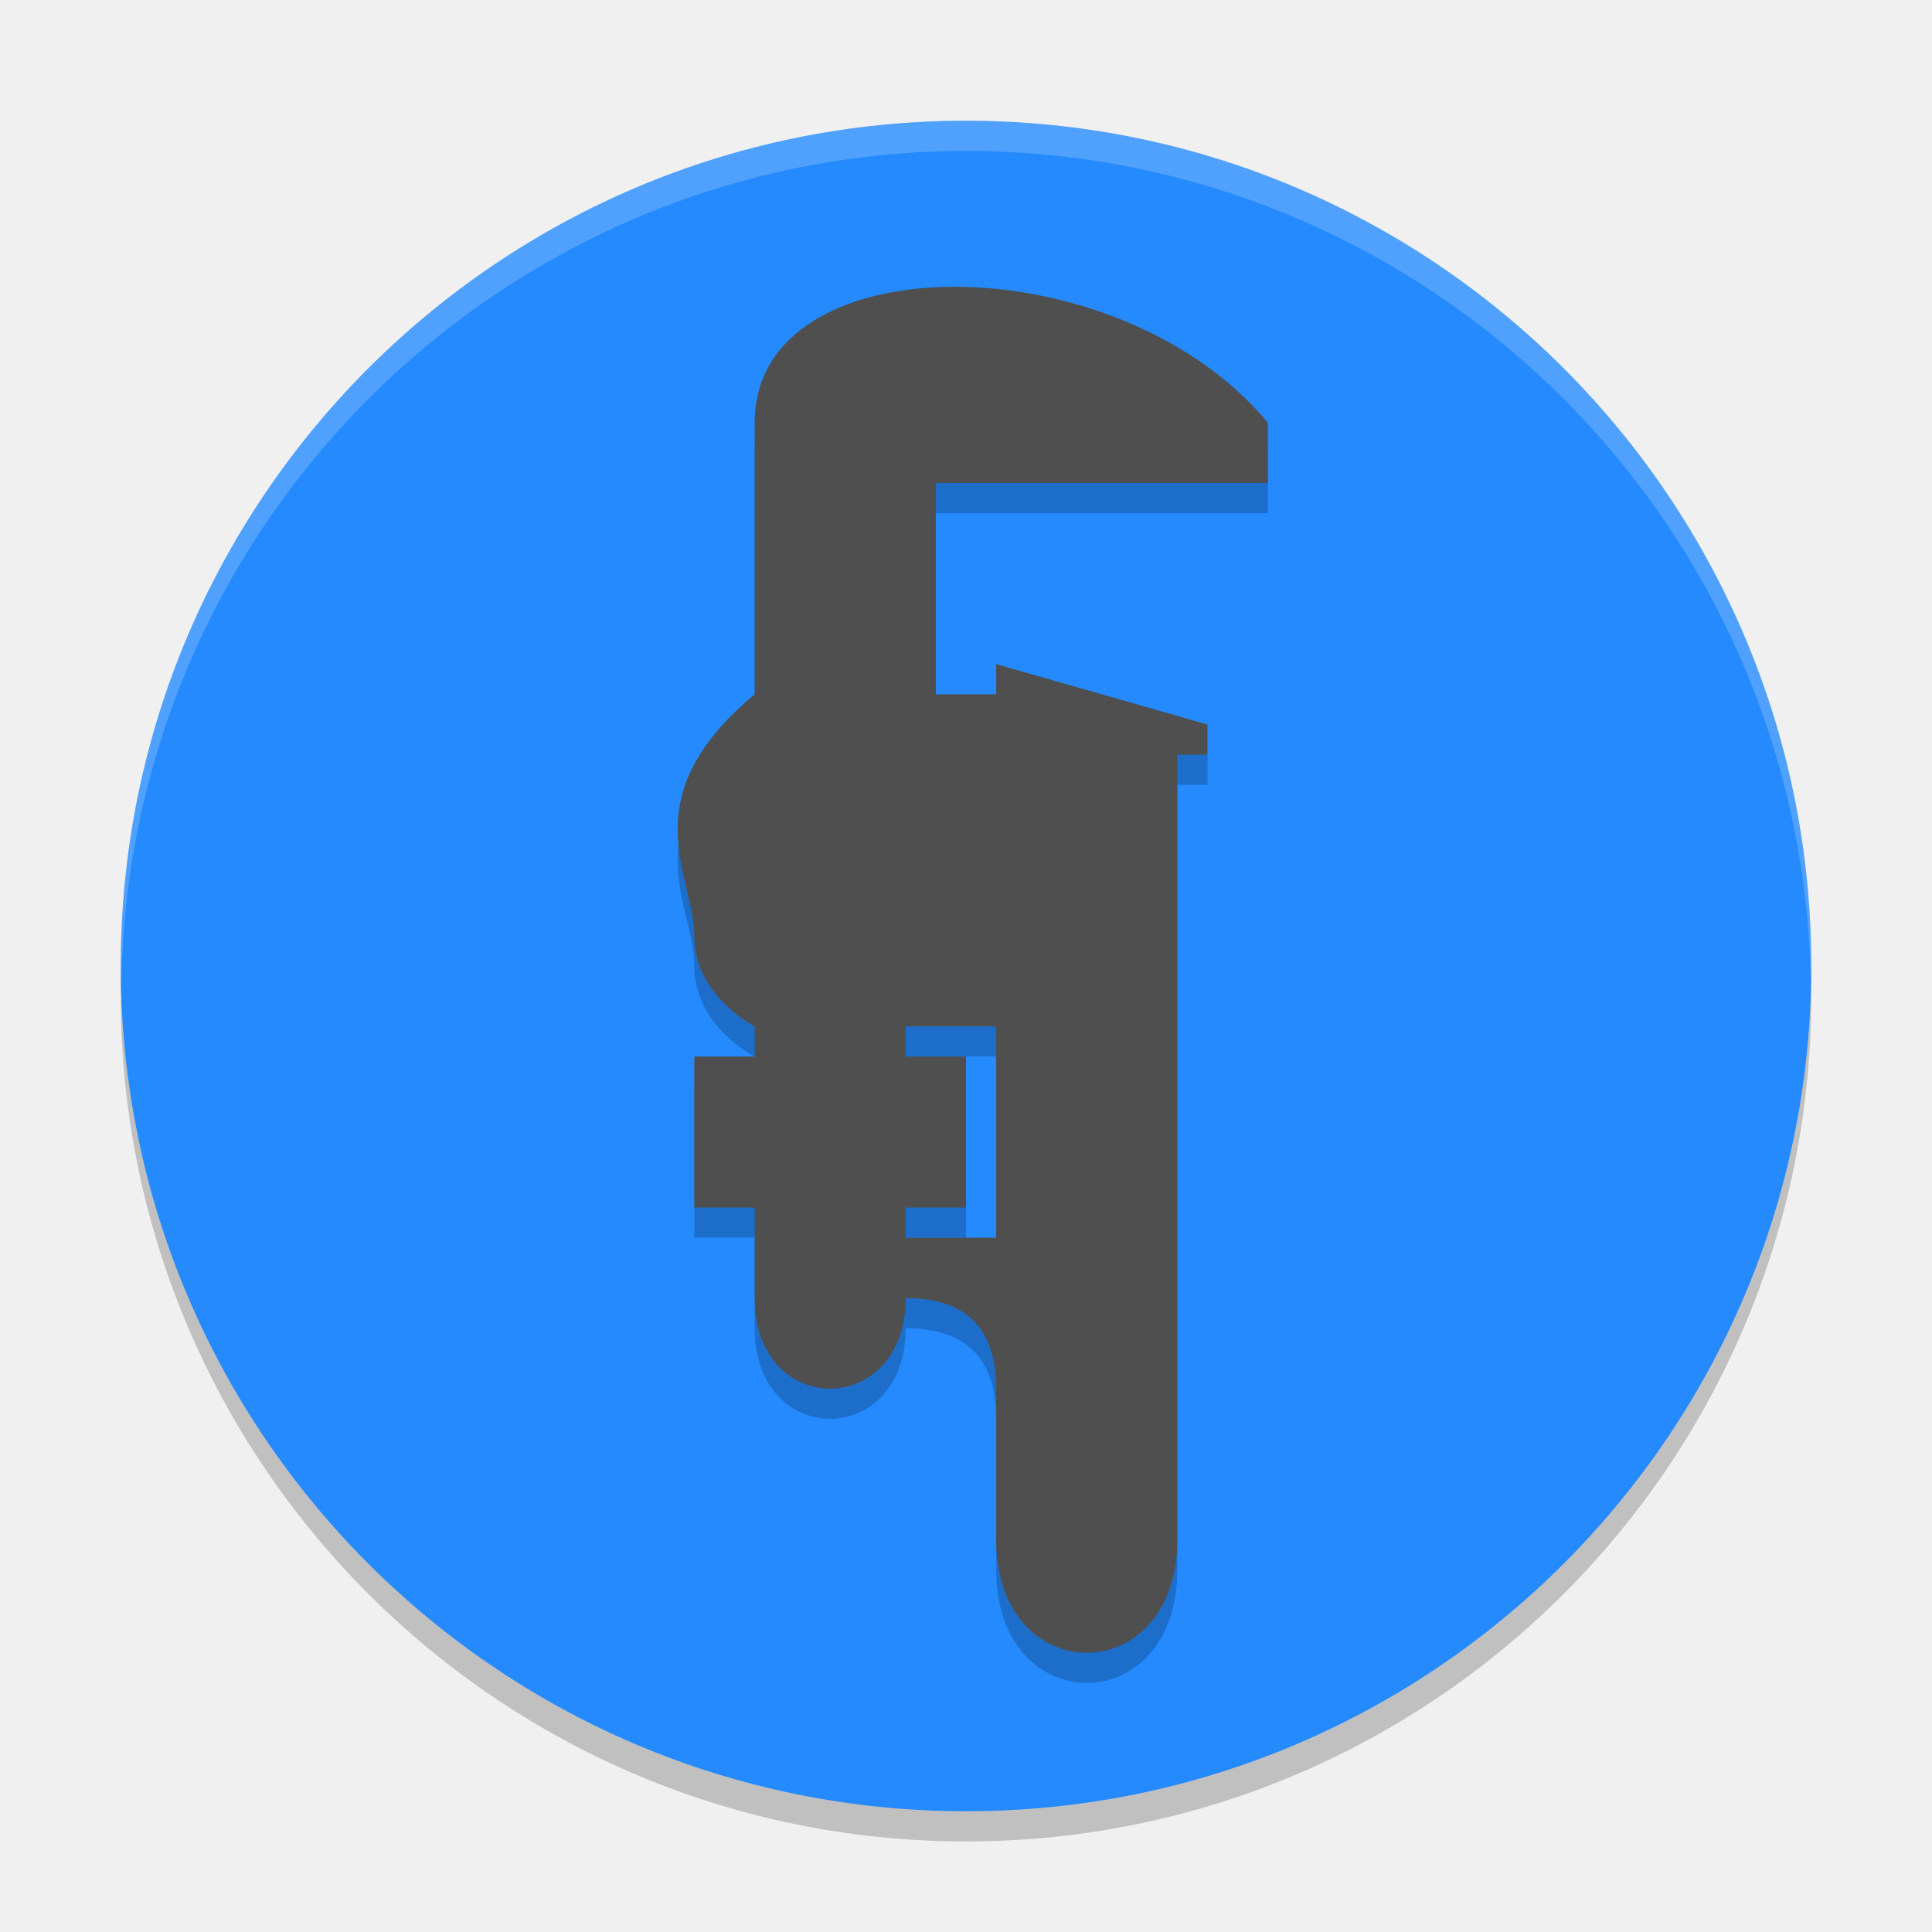
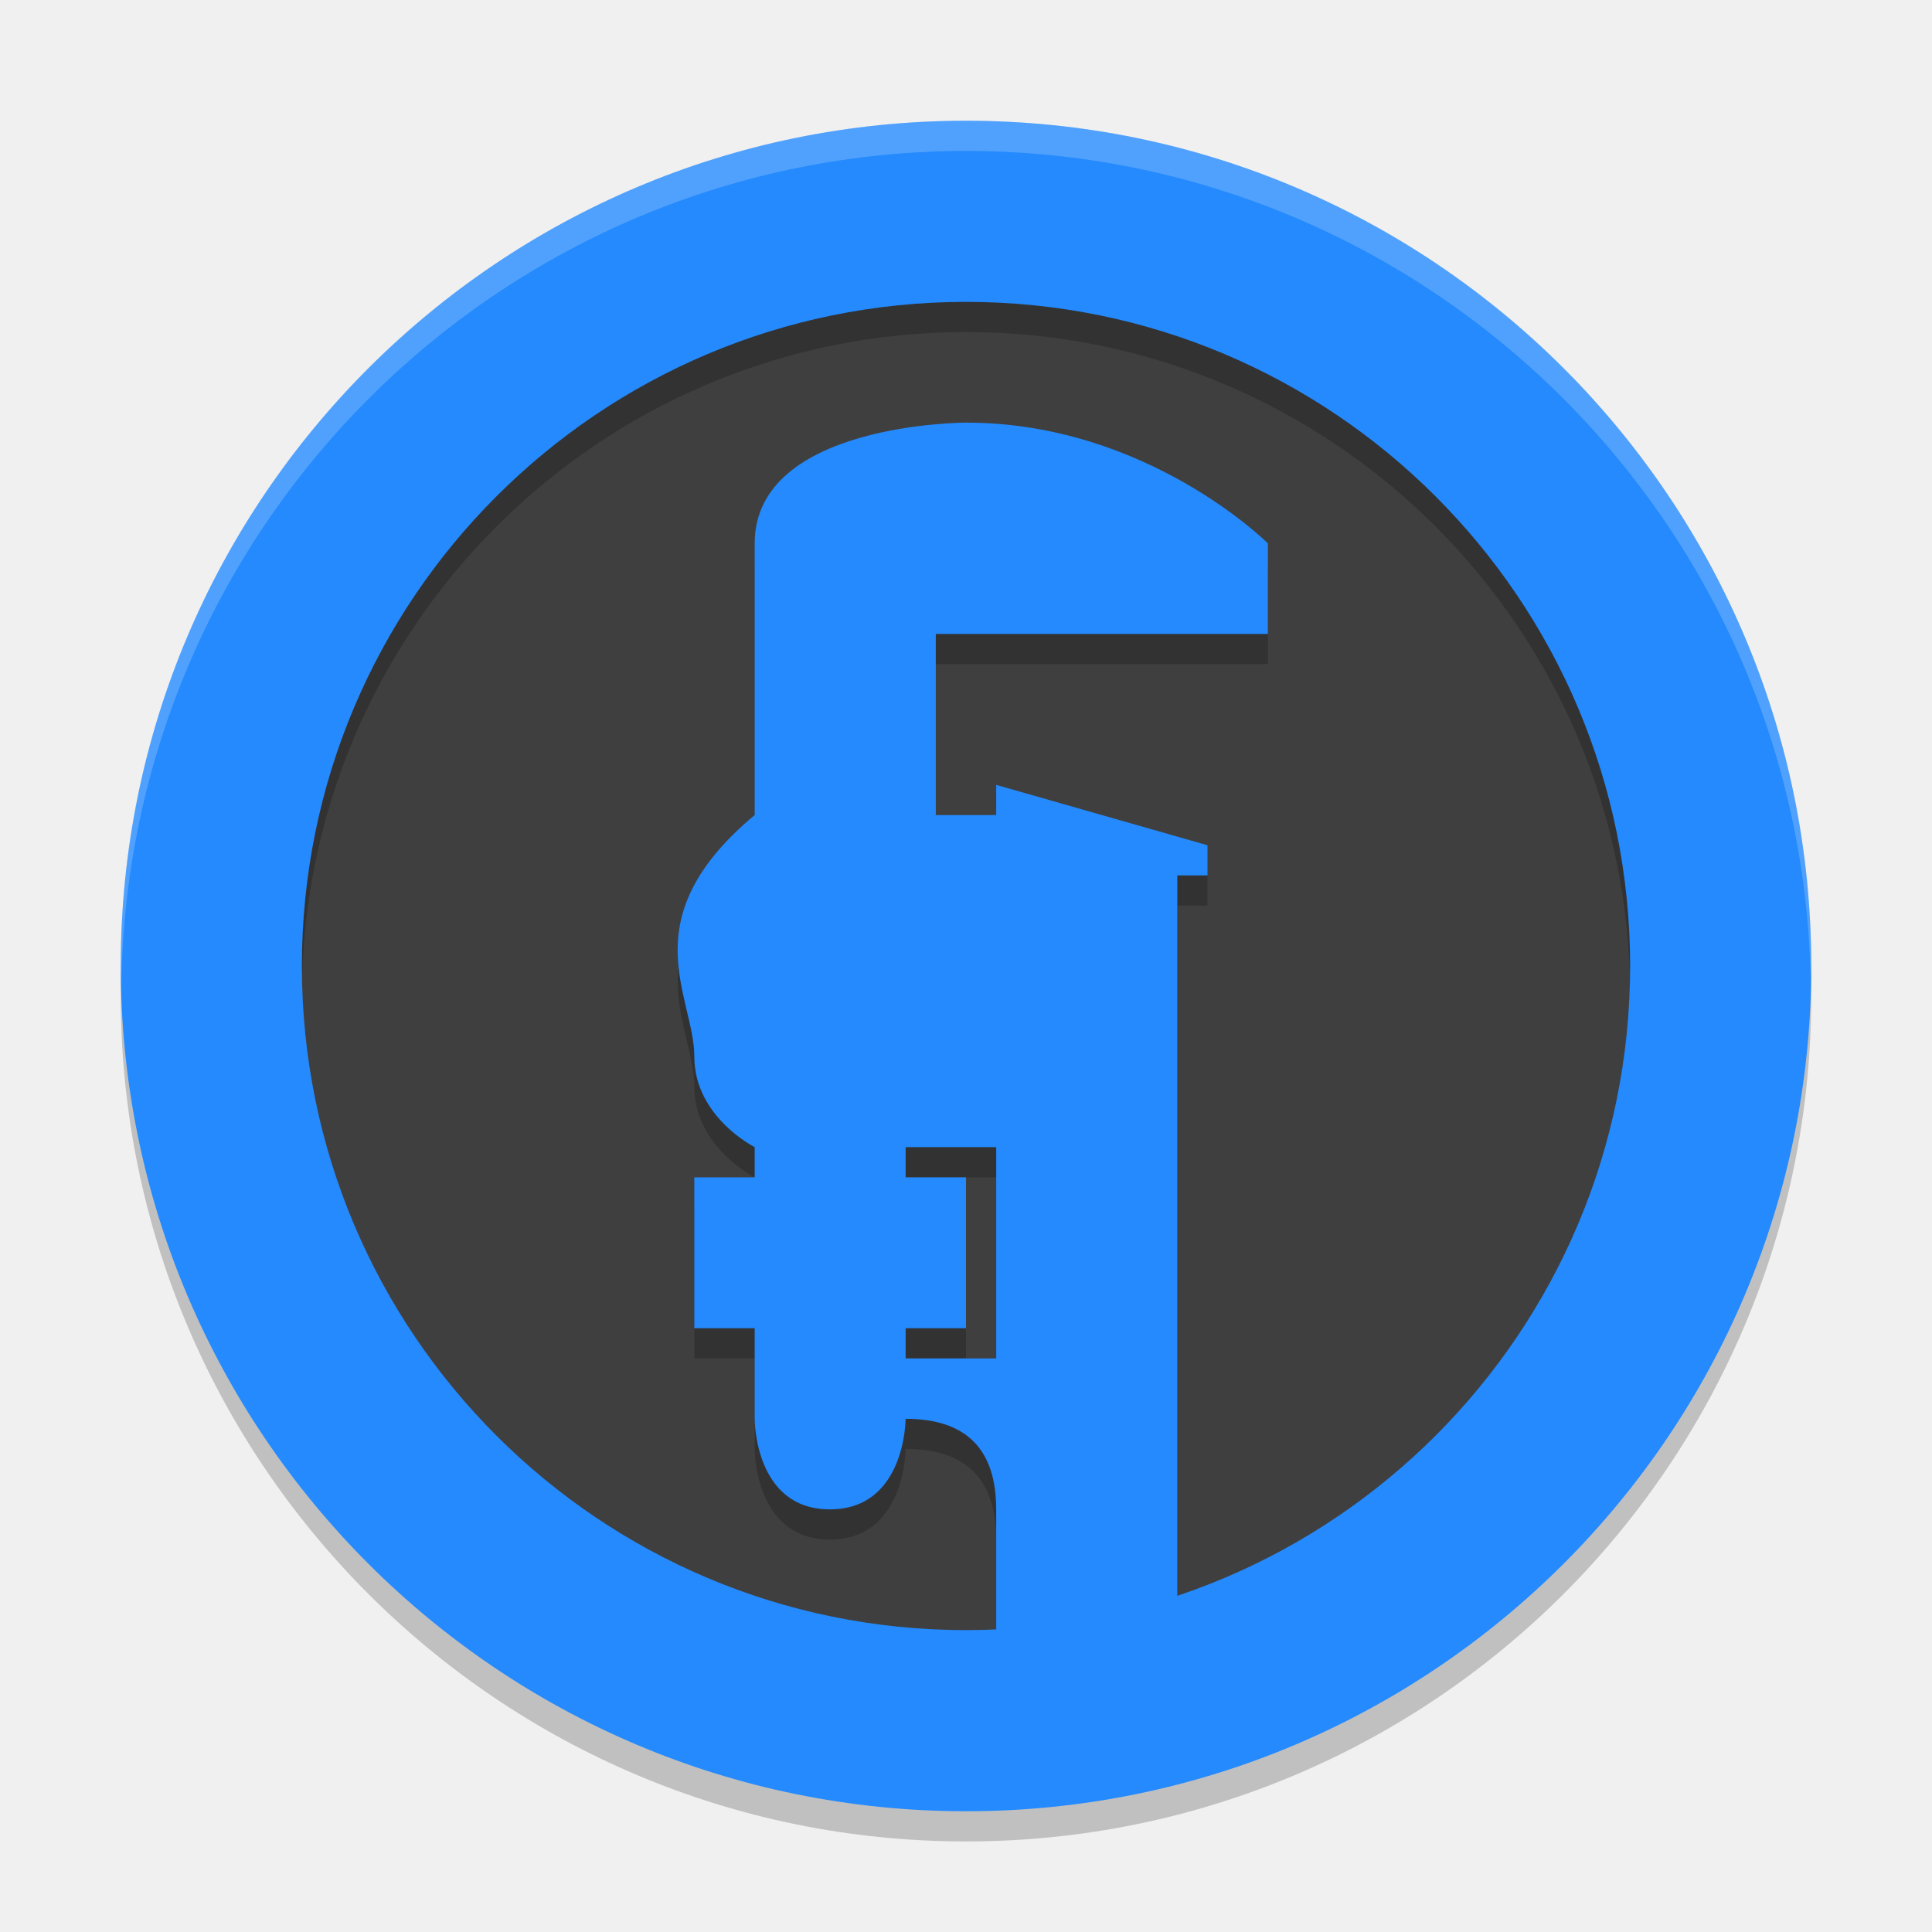
<svg xmlns="http://www.w3.org/2000/svg" width="64" height="64" version="1.1">
-   <circle cx="32" cy="33" r="28" opacity=".2" />
-   <circle cx="32" cy="32" r="28" fill="#248afd" />
-   <path d="M 32,4 A 28,28 0 0 0 4,32 28,28 0 0 0 4.021,32.586 28,28 0 0 1 32,5 28,28 0 0 1 59.979,32.414 28,28 0 0 0 60,32 28,28 0 0 0 32,4 Z" fill="#fff" opacity=".2" />
-   <path d="m33 42h-3v-1h2v-5h-2v-1h3zm-2-25h11v-2c-5-6-17-6-17 0v9c-4.139 3.453-2 6-2 8s2 3 2 3v1h-2v5h2v3c0 4 5 4 5 0 2 0 3 1 3 3v5c0 5 6 5 6 0v-26h1v-1l-7-2v1h-2z" opacity=".2" />
-   <path d="m33 41h-3v-1h2v-5h-2v-1h3zm-2-25h11v-2c-5-6-17-6-17 0v9c-4.139 3.453-2 6-2 8s2 3 2 3v1h-2v5h2v3c0 4 5 4 5 0 2 0 3 1 3 3v5c0 5 6 5 6 0v-26h1v-1l-7-2v1h-2z" fill="#4f4f4f" />
+   <circle style="fill:#3f3f3f" cx="32" cy="32" r="24" />
+   <path style="opacity:0.2" d="M 33,46 H 30 V 45 H 32 V 40 H 30 V 39 H 33 Z M 31,22 H 42 V 19 C 42,19 38,15 32,15 32,15 25,15 25,19 V 28 C 20.861,31.453 23,34 23,36 23,38 25,39 25,39 V 40 H 23 V 45 H 25 V 48 C 25,48 24.98,51 27.49,51 30,51 30,48 30,48 32,48 33,49 33,51 V 56 C 33,56 33,59 36,59 39,59 39,56 39,56 V 30 H 40 V 29 L 33,27 V 28 H 31 Z" />
+   <path style="fill:#248afd" d="M 33,45 H 30 V 44 H 32 V 39 H 30 V 38 H 33 Z M 31,21 H 42 V 18 C 42,18 38,14 32,14 32,14 25,14 25,18 V 27 C 20.861,30.453 23,33 23,35 23,37 25,38 25,38 V 39 H 23 V 44 H 25 V 47 C 25,47 24.98,50 27.49,50 30,50 30,47 30,47 32,47 33,48 33,50 V 55 C 33,55 33,58 36,58 39,58 39,55 39,55 V 29 H 40 V 28 L 33,26 V 27 H 31 Z" />
+   <path style="opacity:0.2" d="M 32,5 A 28,28 0 0 0 4,33 28,28 0 0 0 32,61 28,28 0 0 0 60,33 28,28 0 0 0 32,5 Z M 32,11 A 22,22 0 0 1 54,33 22,22 0 0 1 32,55 22,22 0 0 1 10,33 22,22 0 0 1 32,11 Z" />
+   <path style="fill:#248afd" d="M 32 4 A 28 28 0 0 0 4 32 A 28 28 0 0 0 32 60 A 28 28 0 0 0 60 32 A 28 28 0 0 0 32 4 z M 32 10 A 22 22 0 0 1 54 32 A 22 22 0 0 1 32 54 A 22 22 0 0 1 10 32 A 22 22 0 0 1 32 10 z" />
+   <path fill="#fff" style="opacity:0.2" d="M 32,4 A 28,28 0 0 0 4,32 28,28 0 0 0 4.021,32.586 28,28 0 0 1 32,5 28,28 0 0 1 59.979,32.414 28,28 0 0 0 60,32 28,28 0 0 0 32,4 Z" />
</svg>
